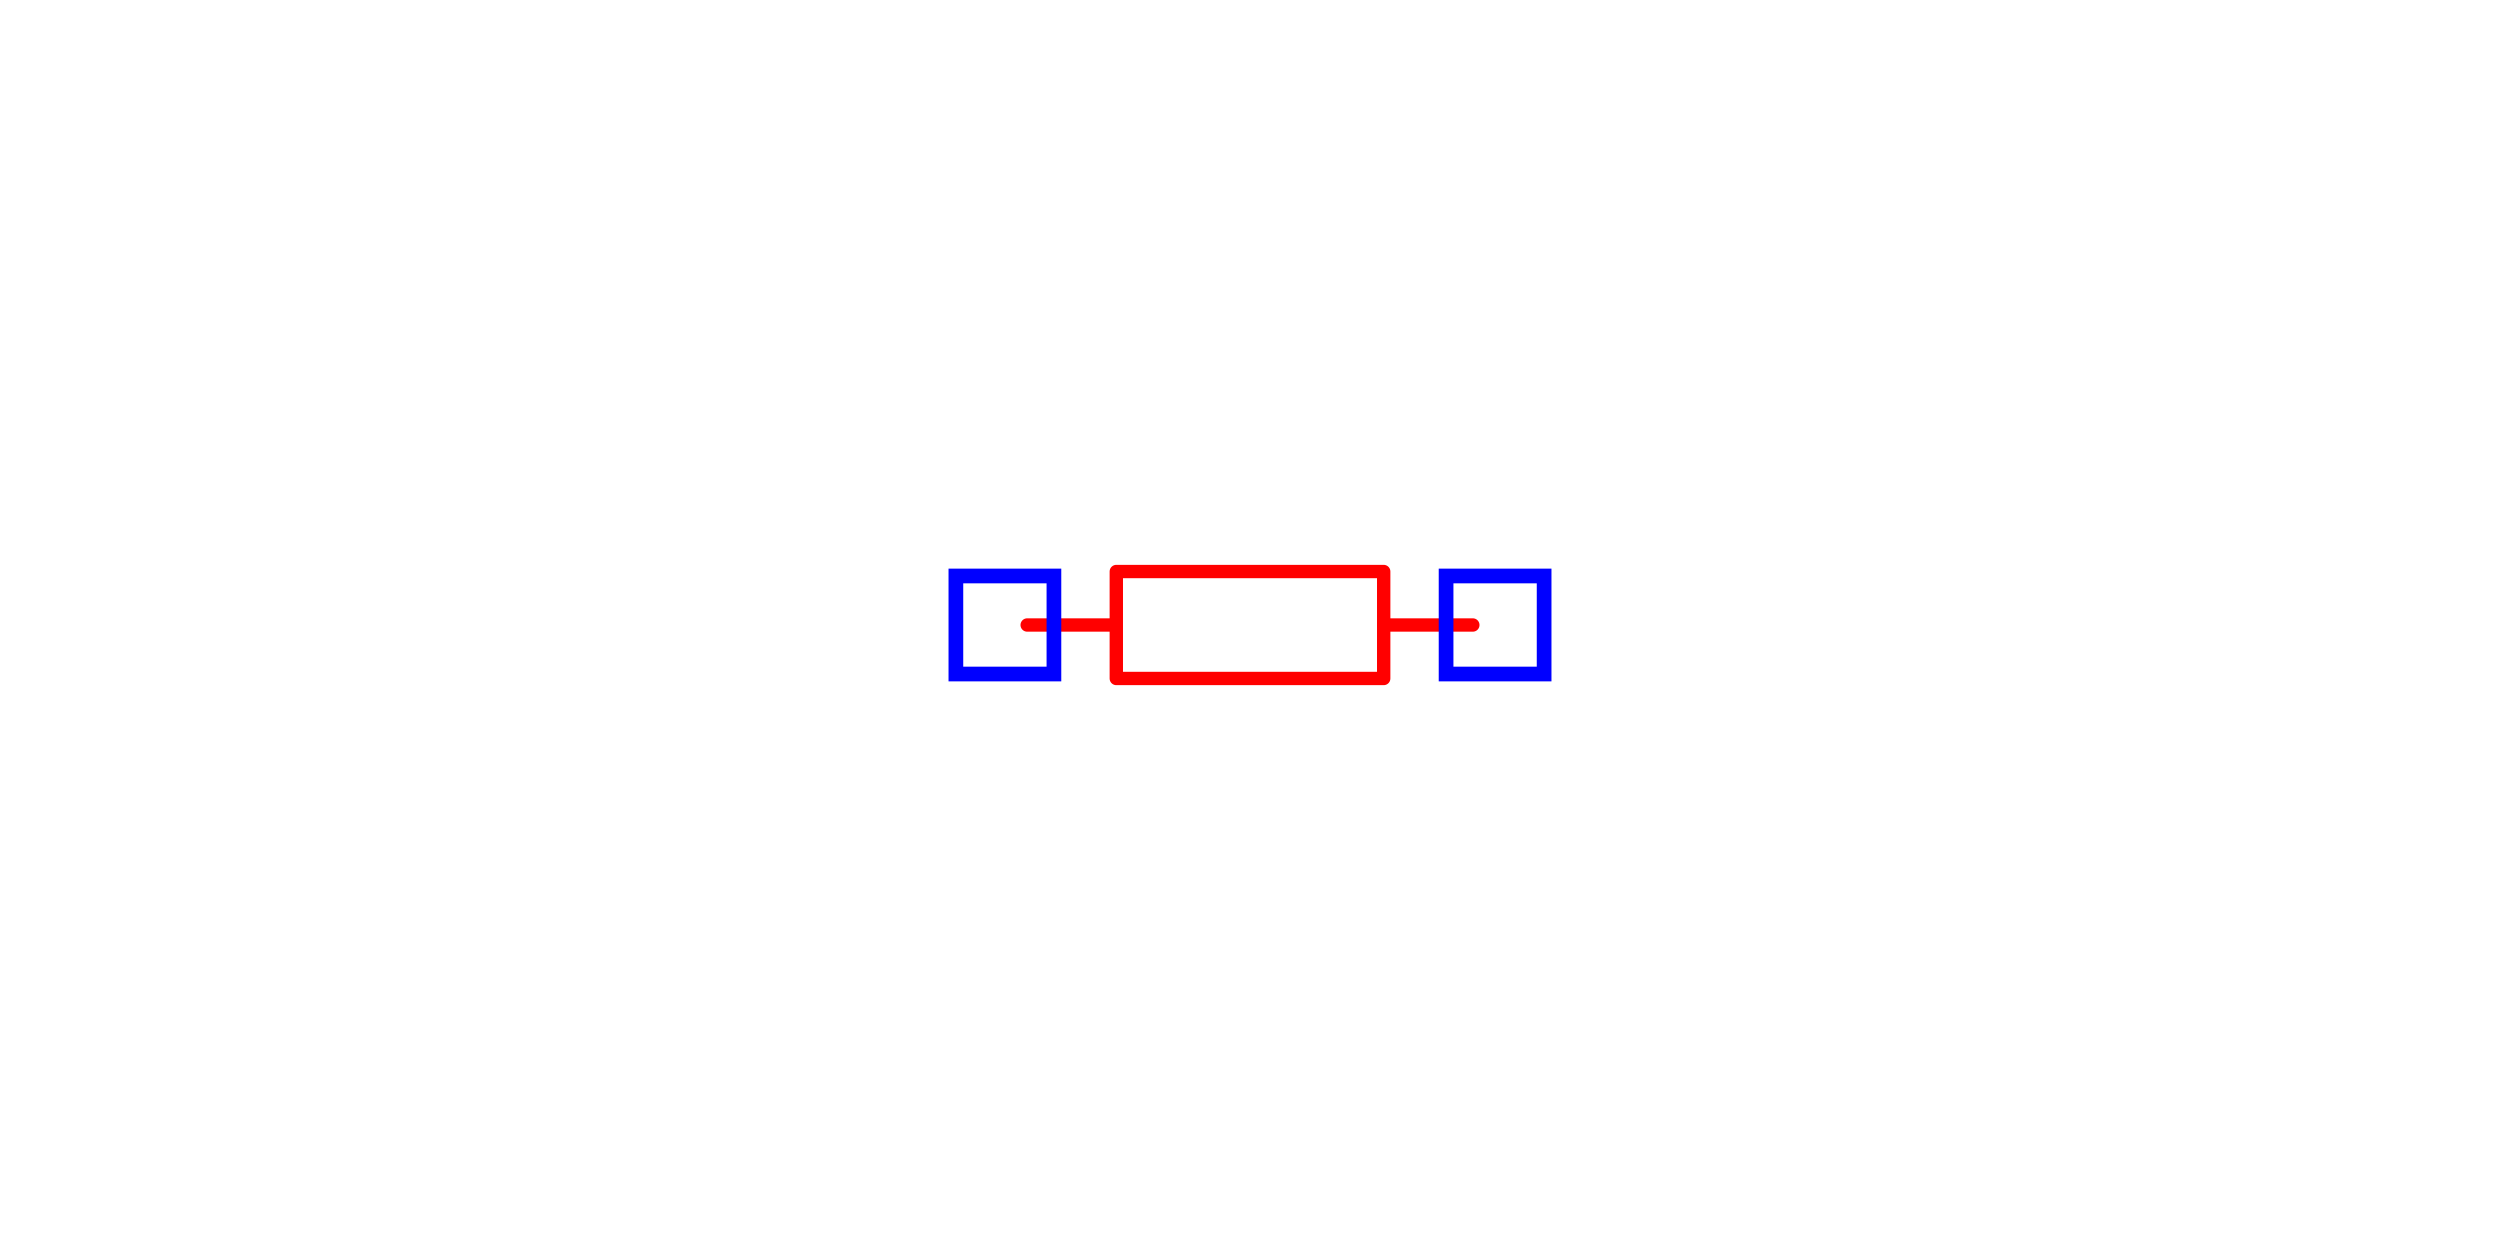
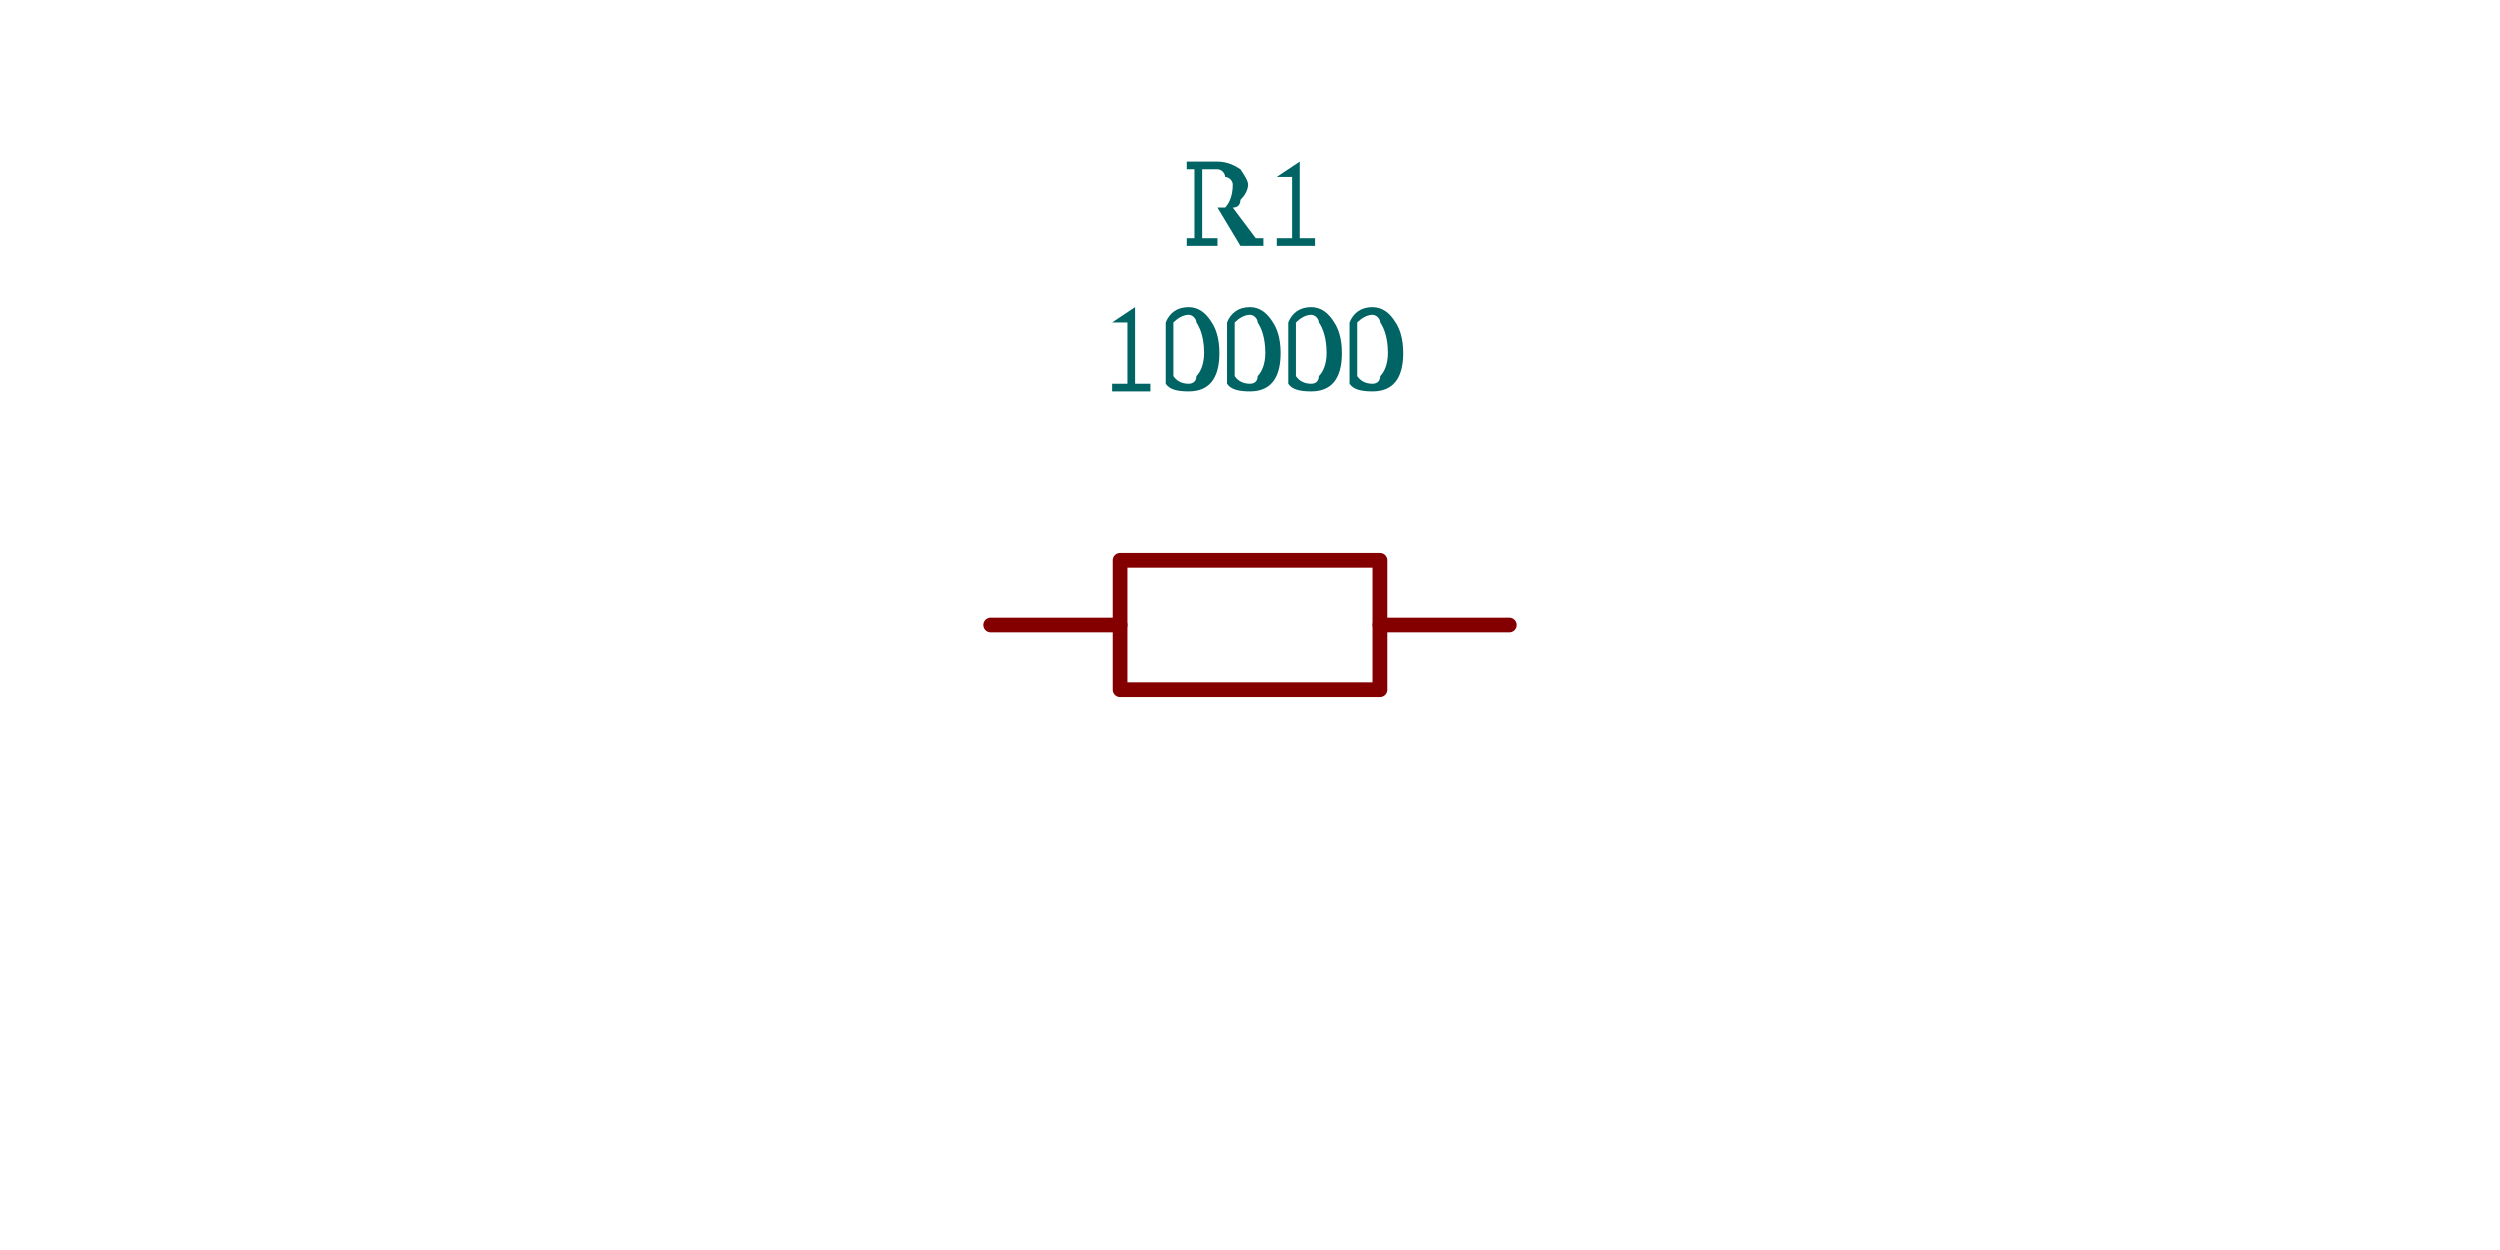
- <svg xmlns="http://www.w3.org/2000/svg" viewBox="-1.6 -1.275 3.2 2.55" width="1200" height="600" style="background-color: #fff;">
+ <svg xmlns="http://www.w3.org/2000/svg" viewBox="-1.6 -1.275 3.2 2.55" width="1200" height="600" style="background-color: rgb(245, 241, 237)">
  <style>
-               .component { fill: none; stroke: red; stroke-width: 0.03; }
-               .component-pin { fill: none; stroke: red; stroke-width: 0.03; }
-               .trace { stroke: green; stroke-width: 0.03; fill: none; }
-               .text { font-family: Arial, sans-serif; font-size: 0.2px; }
-               .port { fill: none; stroke: blue; stroke-width: 0.03; }
+               .component { fill: none; stroke: rgb(132, 0, 0); stroke-width: 0.03; }
+               .chip { fill: rgb(255, 255, 194); stroke: rgb(132, 0, 0); stroke-width: 0.03; }
+               .component-pin { fill: none; stroke: rgb(132, 0, 0); stroke-width: 0.02; }
+               .trace { stroke: rgb(0, 150, 0); stroke-width: 0.02; fill: none; }
+               .text { font-family: Arial, sans-serif; font-size: 0.2px; fill: rgb(0, 150, 0); }
+               .pin-number { font-size: 0.15px; fill: rgb(169, 0, 0); }
+               .port-label { fill: rgb(0, 100, 100); }
+               .component-name { font-size: 0.25px; fill: rgb(0, 100, 100); }
            </style>
-   <g transform="translate(0, 0) rotate(0) scale(0.9090909) translate(-0.5, 0)">
-     <path d="M0,0 L0.2,0 L0.2,-0.12 L0.8,-0.12 L0.8,0.12 L0.2,0.12 L0.2,0" fill="none" stroke="red" stroke-width="0.03" stroke-linecap="round" stroke-linejoin="round" />
-     <path d="M0.8,0 L1,0" fill="none" stroke="red" stroke-width="0.03" stroke-linecap="round" stroke-linejoin="round" />
+   <g transform="translate(0, 0) rotate(0)">
+     <path d="M-0.529,0 L-0.265,0" fill="none" stroke="rgb(132, 0, 0)" stroke-width="0.03" stroke-linecap="round" stroke-linejoin="round" />
+     <path d="M0.265,0 L0.529,0" fill="none" stroke="rgb(132, 0, 0)" stroke-width="0.03" stroke-linecap="round" stroke-linejoin="round" />
+     <path d="M-1.4999999997655777e-7,-0.132 L0.265,-0.132 L0.265,0.132 L-0.265,0.132 L-0.265,-0.132 L-1.5000000175291461e-7,-0.132" fill="none" stroke="rgb(132, 0, 0)" stroke-width="0.03" stroke-linecap="round" stroke-linejoin="round" />
+     <text class="component-name" x="0" y="-0.475" text-anchor="middle" dominant-baseline="auto">10000</text>
+     <text class="component-name" x="0" y="-0.775" text-anchor="middle" dominant-baseline="auto">R1</text>
  </g>
-   <rect class="port" x="-0.6" y="-0.1" width="0.2" height="0.2" />
-   <line class="component-pin" x1="-0.5" y1="0" x2="-0.5" y2="0" />
-   <rect class="port" x="0.4" y="-0.1" width="0.2" height="0.2" />
-   <line class="component-pin" x1="0.5" y1="0" x2="0.5" y2="0" />
</svg>
